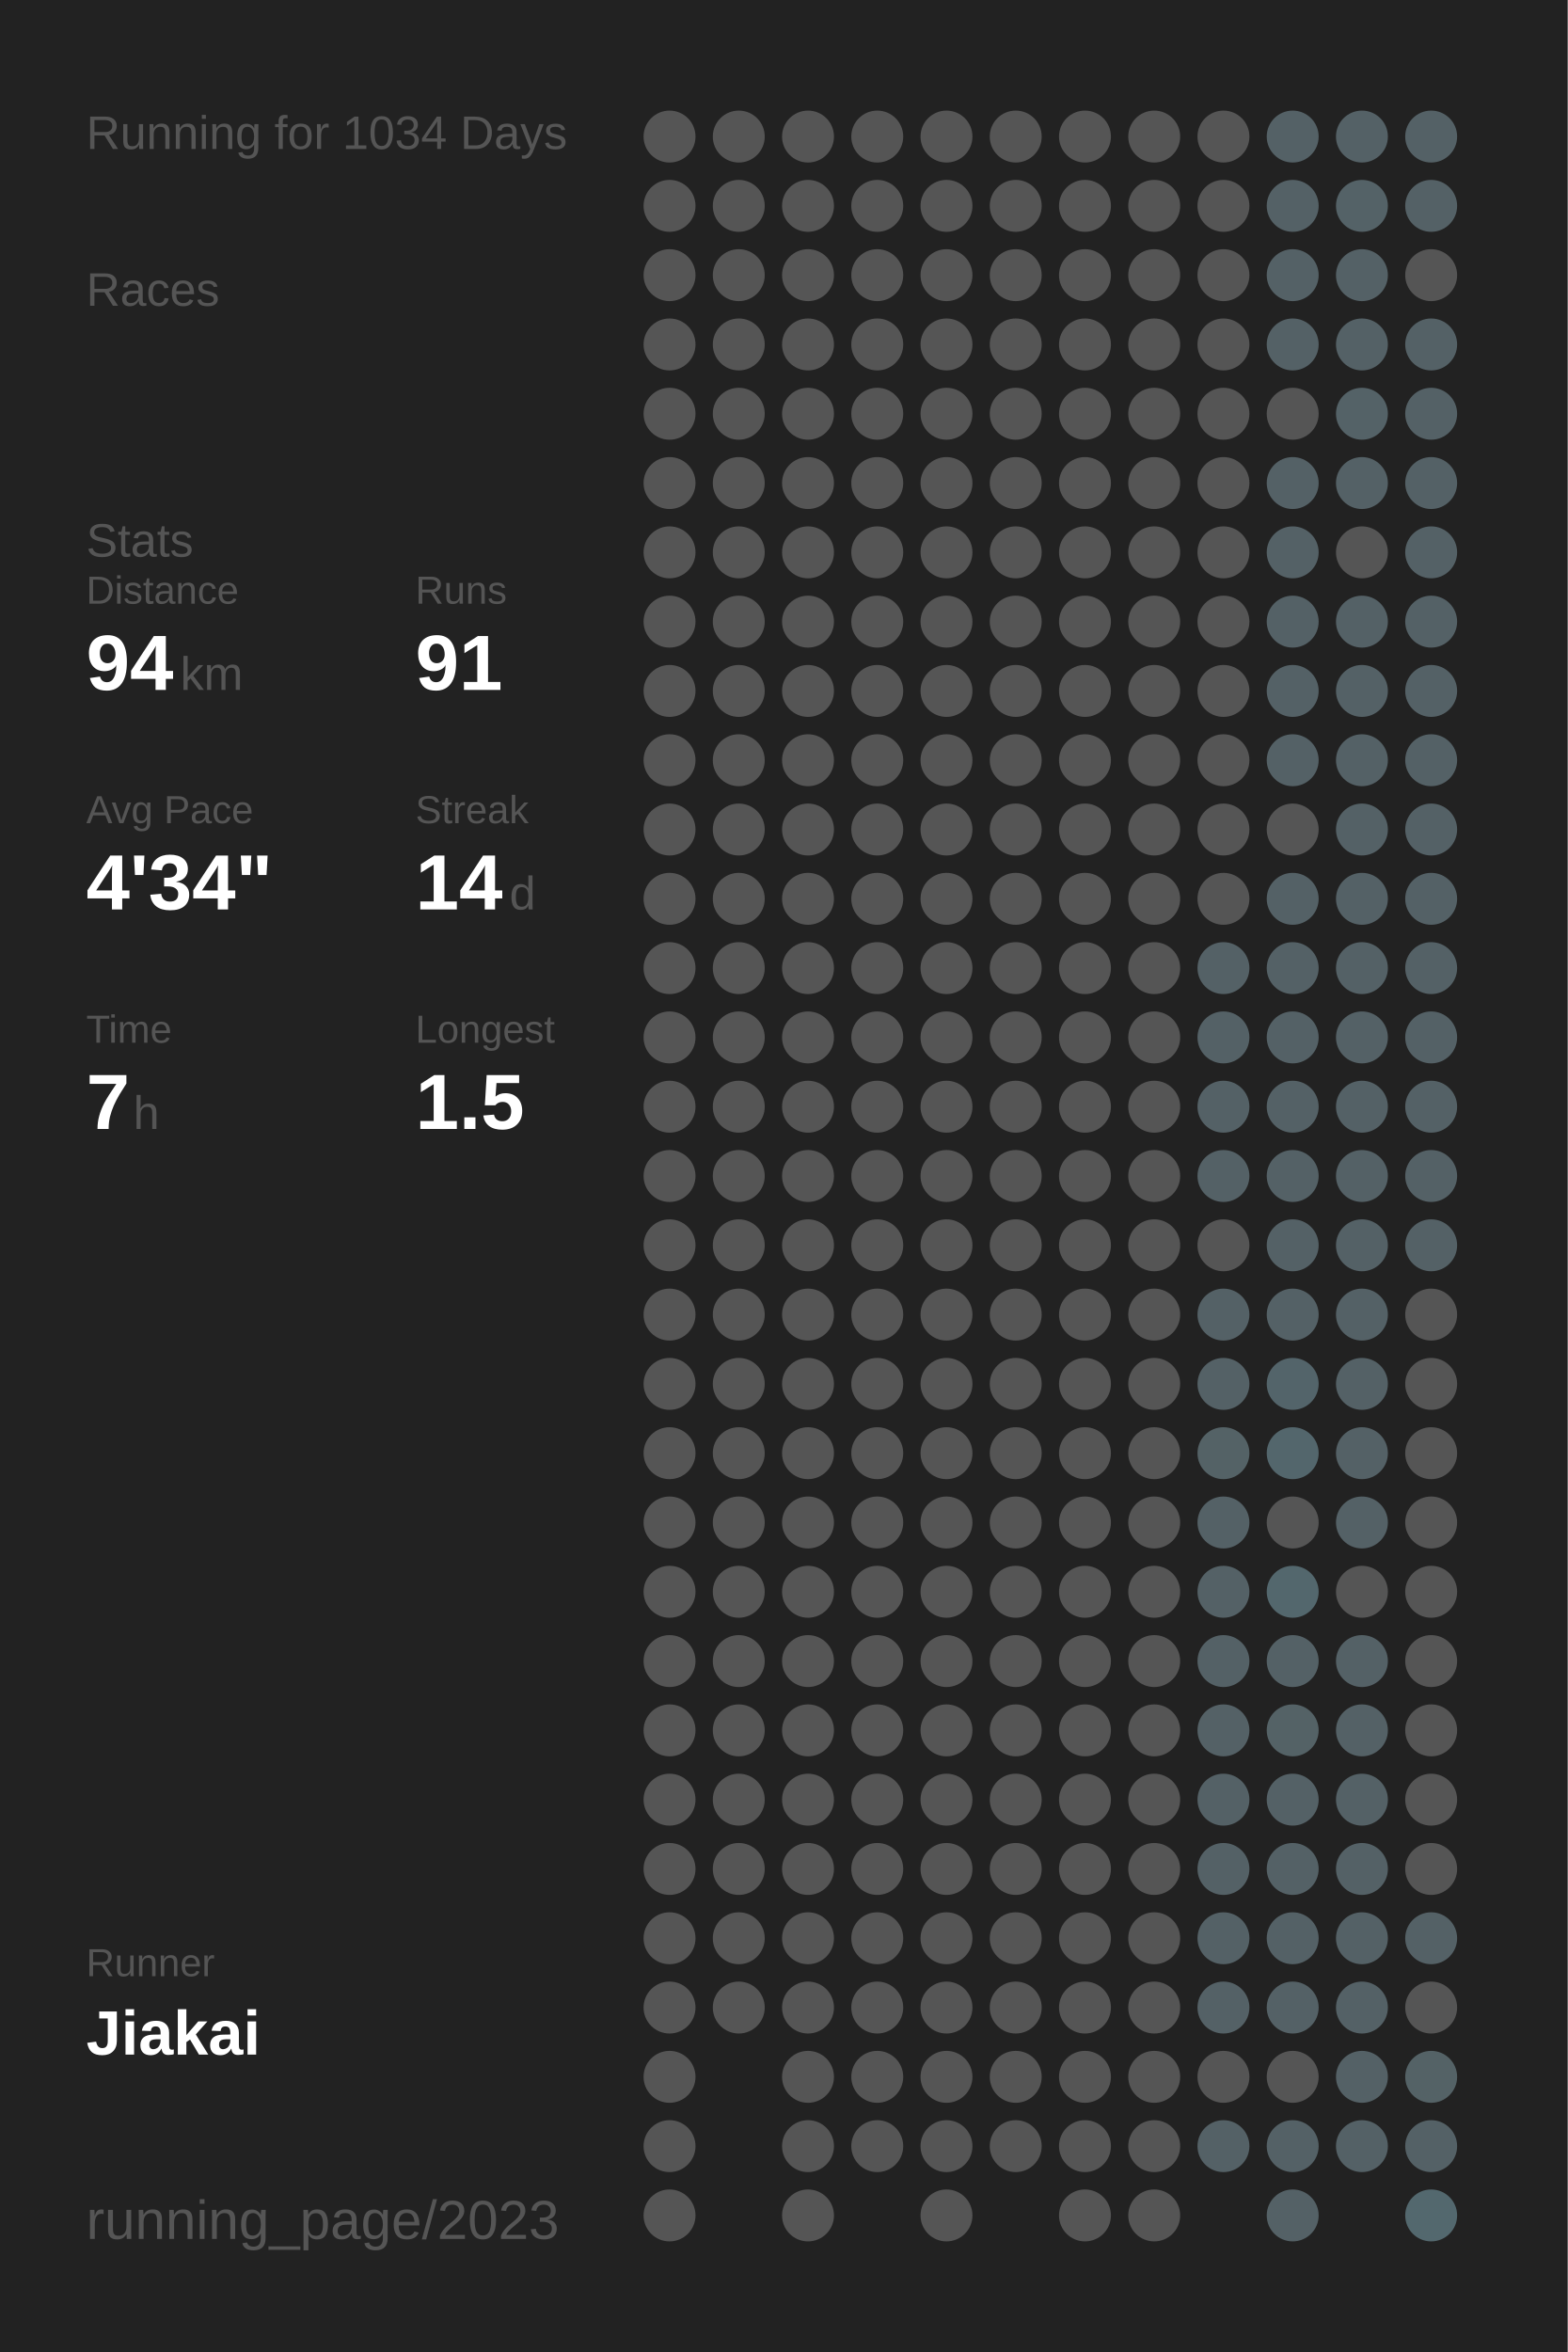
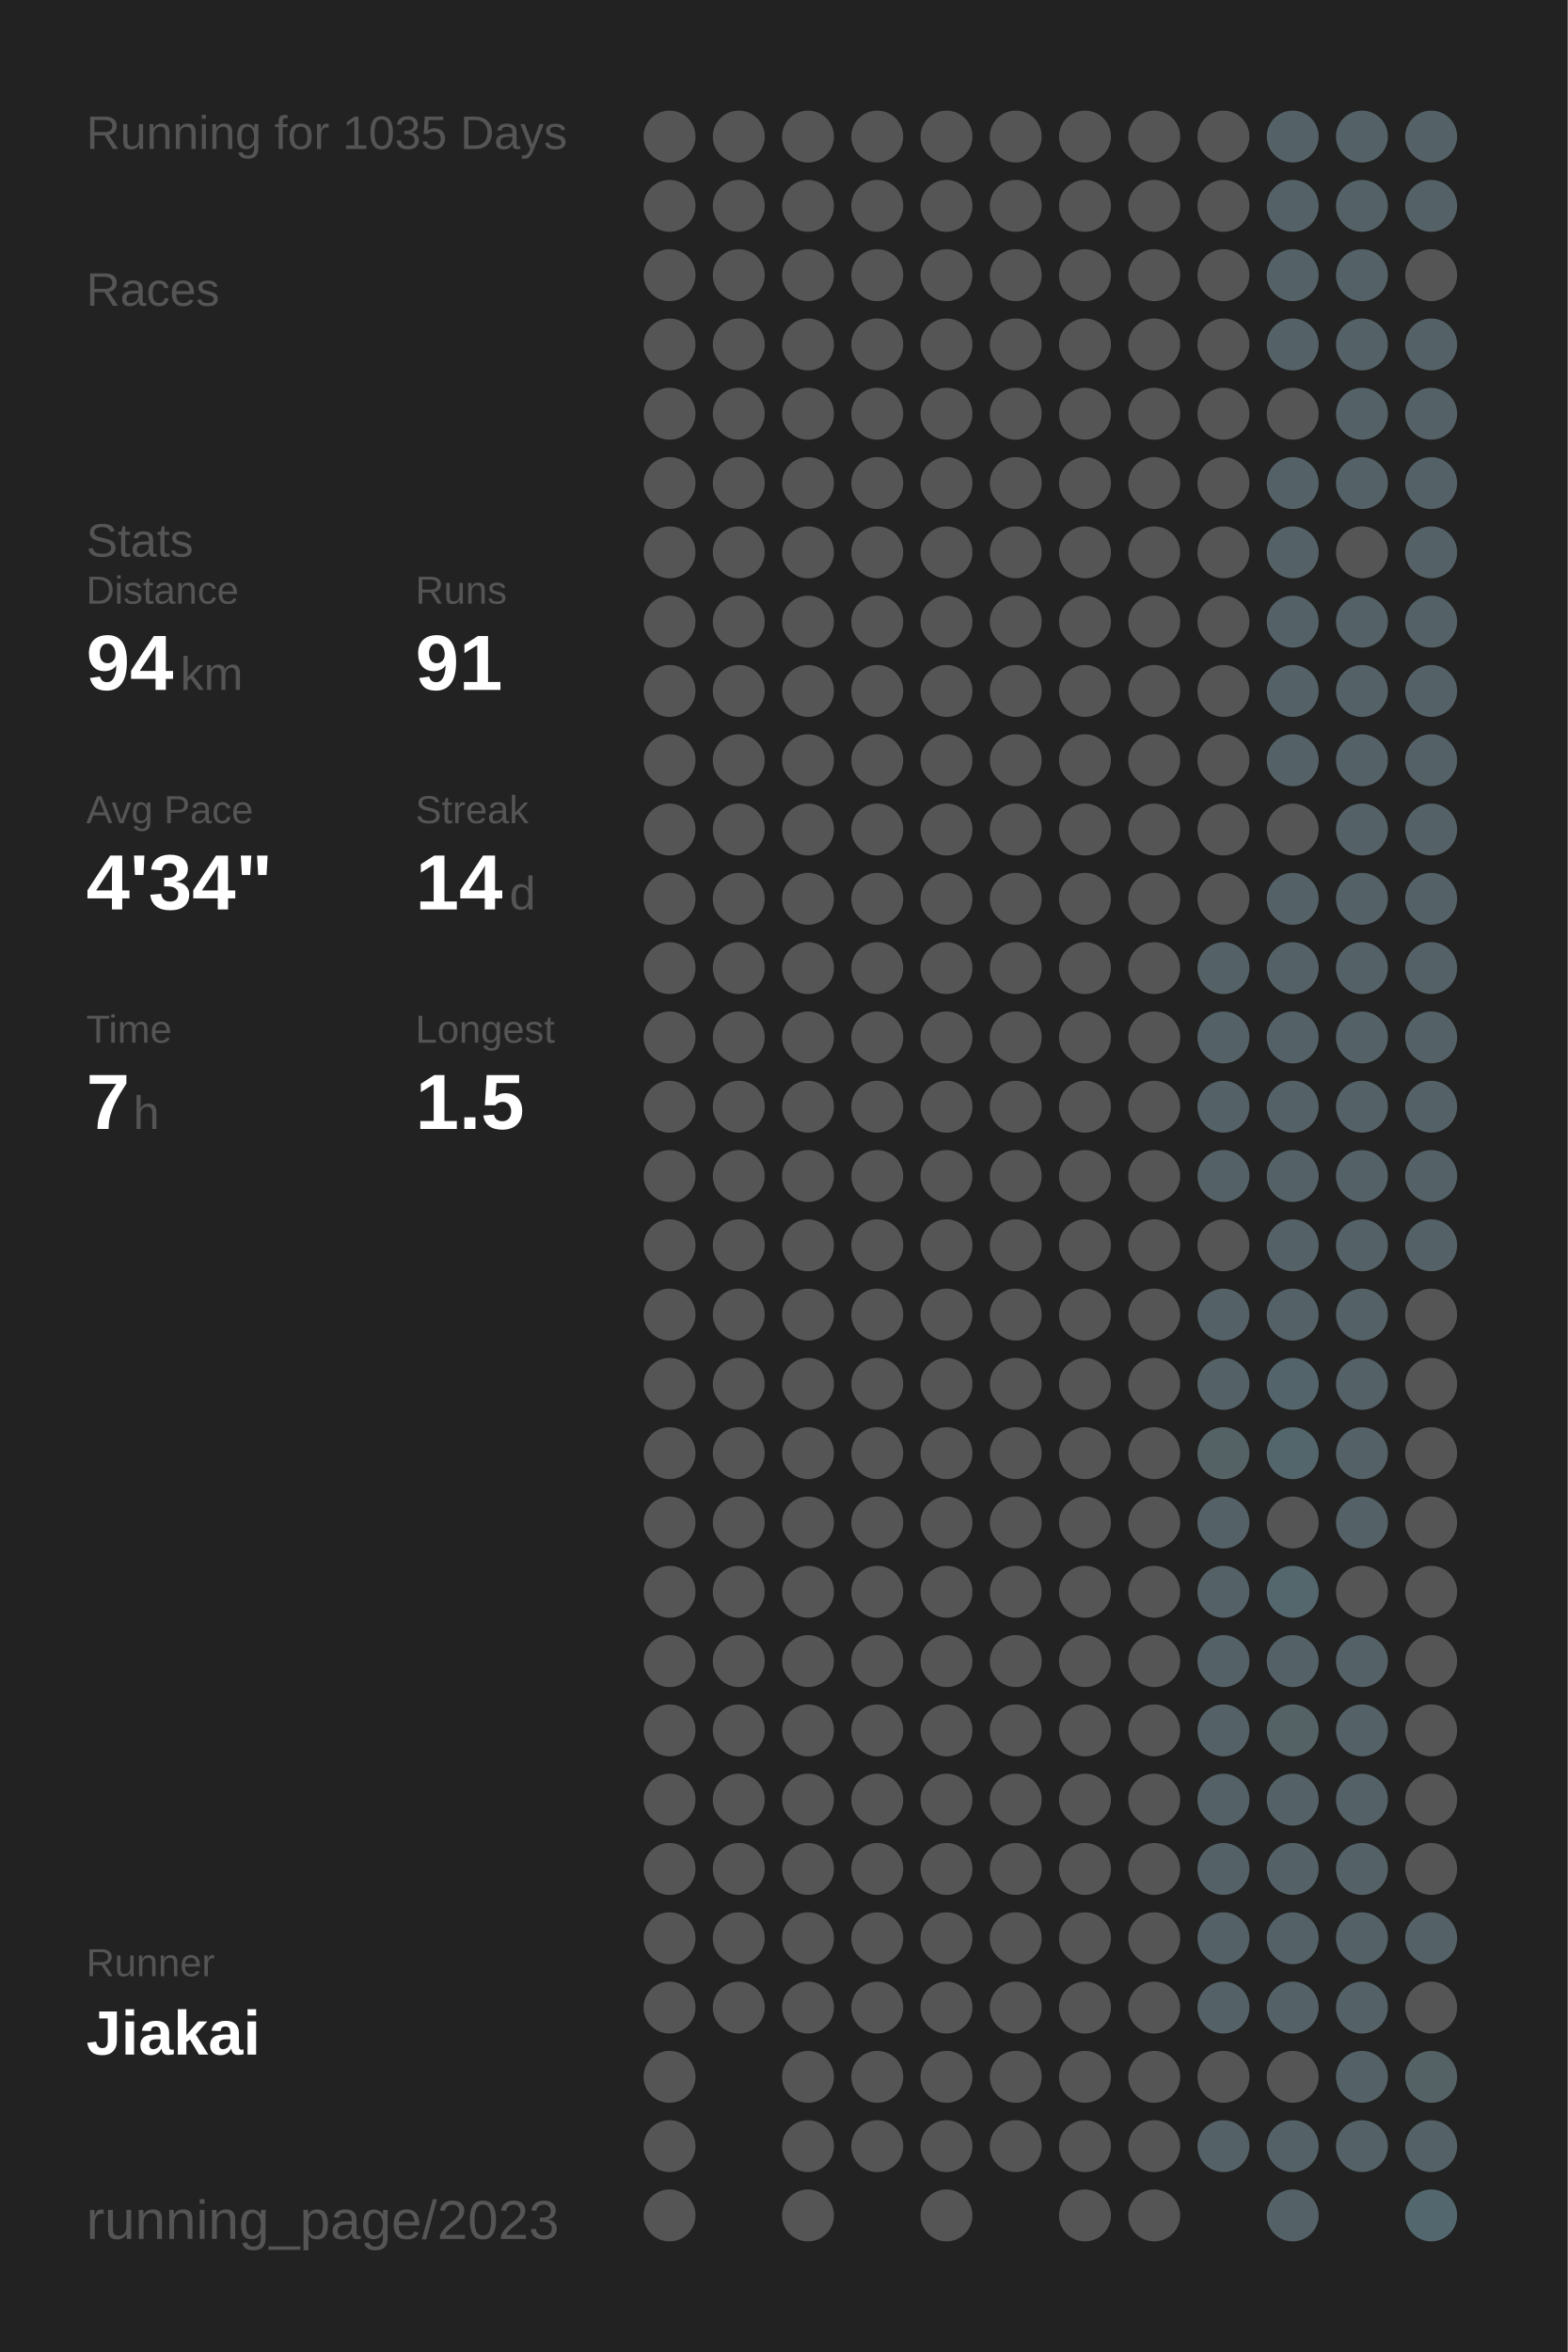
<svg xmlns="http://www.w3.org/2000/svg" baseProfile="full" height="300mm" version="1.1" viewBox="0,0,200,300" width="200mm">
  <defs />
  <rect fill="#222222" height="300" width="200" x="0" y="0" />
-   <text fill="#555555" style="font-size:6px; font-family:Arial;" x="11" y="19">Running for 1034 Days</text>
+   <text fill="#555555" style="font-size:6px; font-family:Arial;" x="11" y="19">Running for 1035 Days</text>
  <text fill="#555555" style="font-size:6px; font-family:Arial;" x="11" y="39">Races</text>
  <text fill="#555555" style="font-size:6px; font-family:Arial;" x="11" y="71">Stats</text>
  <text fill="#555555" style="font-size:5px; font-family:Arial;" x="11" y="77">Distance</text>
  <text fill="#FFFFFF" style="font-size:10px; font-family:Arial; font-weight:bold;" x="11" y="88">94</text>
  <text fill="#555555" style="font-size:6px; font-family:Arial;" x="23" y="88">km</text>
  <text fill="#555555" style="font-size:5px; font-family:Arial;" x="53" y="77">Runs</text>
  <text fill="#FFFFFF" style="font-size:10px; font-family:Arial; font-weight:bold;" x="53" y="88">91</text>
  <text fill="#555555" style="font-size:5px; font-family:Arial;" x="11" y="105">Avg Pace</text>
  <text fill="#FFFFFF" style="font-size:10px; font-family:Arial; font-weight:bold;" x="11" y="116">4'34"</text>
  <text fill="#555555" style="font-size:5px; font-family:Arial;" x="53" y="105">Streak</text>
  <text fill="#FFFFFF" style="font-size:10px; font-family:Arial; font-weight:bold;" x="53" y="116">14</text>
  <text fill="#555555" style="font-size:6px; font-family:Arial;" x="65" y="116">d</text>
  <text fill="#555555" style="font-size:5px; font-family:Arial;" x="11" y="133">Time</text>
  <text fill="#FFFFFF" style="font-size:10px; font-family:Arial; font-weight:bold;" x="11" y="144">7</text>
  <text fill="#555555" style="font-size:6px; font-family:Arial;" x="17" y="144">h</text>
  <text fill="#555555" style="font-size:5px; font-family:Arial;" x="53" y="133">Longest</text>
  <text fill="#FFFFFF" style="font-size:10px; font-family:Arial; font-weight:bold;" x="53" y="144">1.5</text>
  <text fill="#555555" style="font-size:5px; font-family:Arial;" x="11" y="252.065">Runner</text>
  <text fill="#FFFFFF" style="font-size:8px; font-family:Arial; font-weight:bold;" x="11" y="262.065">Jiakai</text>
  <text fill="#555555" style="font-size:7px; font-family:Arial;" x="11" y="285.581">running_page/2023</text>
  <circle cx="85.417" cy="17.419" fill="#555555" r="3.312" />
  <circle cx="85.417" cy="26.258" fill="#555555" r="3.312" />
  <circle cx="85.417" cy="35.097" fill="#555555" r="3.312" />
  <circle cx="85.417" cy="43.935" fill="#555555" r="3.312" />
  <circle cx="85.417" cy="52.774" fill="#555555" r="3.312" />
  <circle cx="85.417" cy="61.613" fill="#555555" r="3.312" />
  <circle cx="85.417" cy="70.452" fill="#555555" r="3.312" />
  <circle cx="85.417" cy="79.29" fill="#555555" r="3.312" />
  <circle cx="85.417" cy="88.129" fill="#555555" r="3.312" />
  <circle cx="85.417" cy="96.968" fill="#555555" r="3.312" />
  <circle cx="85.417" cy="105.806" fill="#555555" r="3.312" />
  <circle cx="85.417" cy="114.645" fill="#555555" r="3.312" />
  <circle cx="85.417" cy="123.484" fill="#555555" r="3.312" />
  <circle cx="85.417" cy="132.323" fill="#555555" r="3.312" />
  <circle cx="85.417" cy="141.161" fill="#555555" r="3.312" />
  <circle cx="85.417" cy="150" fill="#555555" r="3.312" />
  <circle cx="85.417" cy="158.839" fill="#555555" r="3.312" />
  <circle cx="85.417" cy="167.677" fill="#555555" r="3.312" />
  <circle cx="85.417" cy="176.516" fill="#555555" r="3.312" />
  <circle cx="85.417" cy="185.355" fill="#555555" r="3.312" />
  <circle cx="85.417" cy="194.194" fill="#555555" r="3.312" />
  <circle cx="85.417" cy="203.032" fill="#555555" r="3.312" />
  <circle cx="85.417" cy="211.871" fill="#555555" r="3.312" />
  <circle cx="85.417" cy="220.71" fill="#555555" r="3.312" />
  <circle cx="85.417" cy="229.548" fill="#555555" r="3.312" />
  <circle cx="85.417" cy="238.387" fill="#555555" r="3.312" />
  <circle cx="85.417" cy="247.226" fill="#555555" r="3.312" />
  <circle cx="85.417" cy="256.065" fill="#555555" r="3.312" />
  <circle cx="85.417" cy="264.903" fill="#555555" r="3.312" />
  <circle cx="85.417" cy="273.742" fill="#555555" r="3.312" />
  <circle cx="85.417" cy="282.581" fill="#555555" r="3.312" />
  <circle cx="94.25" cy="17.419" fill="#555555" r="3.312" />
  <circle cx="94.25" cy="26.258" fill="#555555" r="3.312" />
  <circle cx="94.25" cy="35.097" fill="#555555" r="3.312" />
  <circle cx="94.25" cy="43.935" fill="#555555" r="3.312" />
  <circle cx="94.25" cy="52.774" fill="#555555" r="3.312" />
  <circle cx="94.25" cy="61.613" fill="#555555" r="3.312" />
  <circle cx="94.25" cy="70.452" fill="#555555" r="3.312" />
  <circle cx="94.25" cy="79.29" fill="#555555" r="3.312" />
  <circle cx="94.25" cy="88.129" fill="#555555" r="3.312" />
  <circle cx="94.25" cy="96.968" fill="#555555" r="3.312" />
  <circle cx="94.25" cy="105.806" fill="#555555" r="3.312" />
  <circle cx="94.25" cy="114.645" fill="#555555" r="3.312" />
  <circle cx="94.25" cy="123.484" fill="#555555" r="3.312" />
  <circle cx="94.25" cy="132.323" fill="#555555" r="3.312" />
  <circle cx="94.25" cy="141.161" fill="#555555" r="3.312" />
  <circle cx="94.25" cy="150" fill="#555555" r="3.312" />
  <circle cx="94.25" cy="158.839" fill="#555555" r="3.312" />
  <circle cx="94.25" cy="167.677" fill="#555555" r="3.312" />
  <circle cx="94.25" cy="176.516" fill="#555555" r="3.312" />
  <circle cx="94.25" cy="185.355" fill="#555555" r="3.312" />
  <circle cx="94.25" cy="194.194" fill="#555555" r="3.312" />
  <circle cx="94.25" cy="203.032" fill="#555555" r="3.312" />
  <circle cx="94.25" cy="211.871" fill="#555555" r="3.312" />
  <circle cx="94.25" cy="220.71" fill="#555555" r="3.312" />
  <circle cx="94.25" cy="229.548" fill="#555555" r="3.312" />
  <circle cx="94.25" cy="238.387" fill="#555555" r="3.312" />
  <circle cx="94.25" cy="247.226" fill="#555555" r="3.312" />
  <circle cx="94.25" cy="256.065" fill="#555555" r="3.312" />
  <circle cx="103.083" cy="17.419" fill="#555555" r="3.312" />
  <circle cx="103.083" cy="26.258" fill="#555555" r="3.312" />
  <circle cx="103.083" cy="35.097" fill="#555555" r="3.312" />
  <circle cx="103.083" cy="43.935" fill="#555555" r="3.312" />
  <circle cx="103.083" cy="52.774" fill="#555555" r="3.312" />
  <circle cx="103.083" cy="61.613" fill="#555555" r="3.312" />
  <circle cx="103.083" cy="70.452" fill="#555555" r="3.312" />
  <circle cx="103.083" cy="79.29" fill="#555555" r="3.312" />
  <circle cx="103.083" cy="88.129" fill="#555555" r="3.312" />
  <circle cx="103.083" cy="96.968" fill="#555555" r="3.312" />
  <circle cx="103.083" cy="105.806" fill="#555555" r="3.312" />
  <circle cx="103.083" cy="114.645" fill="#555555" r="3.312" />
  <circle cx="103.083" cy="123.484" fill="#555555" r="3.312" />
  <circle cx="103.083" cy="132.323" fill="#555555" r="3.312" />
  <circle cx="103.083" cy="141.161" fill="#555555" r="3.312" />
  <circle cx="103.083" cy="150" fill="#555555" r="3.312" />
  <circle cx="103.083" cy="158.839" fill="#555555" r="3.312" />
  <circle cx="103.083" cy="167.677" fill="#555555" r="3.312" />
  <circle cx="103.083" cy="176.516" fill="#555555" r="3.312" />
  <circle cx="103.083" cy="185.355" fill="#555555" r="3.312" />
  <circle cx="103.083" cy="194.194" fill="#555555" r="3.312" />
  <circle cx="103.083" cy="203.032" fill="#555555" r="3.312" />
  <circle cx="103.083" cy="211.871" fill="#555555" r="3.312" />
  <circle cx="103.083" cy="220.71" fill="#555555" r="3.312" />
  <circle cx="103.083" cy="229.548" fill="#555555" r="3.312" />
  <circle cx="103.083" cy="238.387" fill="#555555" r="3.312" />
  <circle cx="103.083" cy="247.226" fill="#555555" r="3.312" />
  <circle cx="103.083" cy="256.065" fill="#555555" r="3.312" />
  <circle cx="103.083" cy="264.903" fill="#555555" r="3.312" />
  <circle cx="103.083" cy="273.742" fill="#555555" r="3.312" />
  <circle cx="103.083" cy="282.581" fill="#555555" r="3.312" />
  <circle cx="111.917" cy="17.419" fill="#555555" r="3.312" />
  <circle cx="111.917" cy="26.258" fill="#555555" r="3.312" />
  <circle cx="111.917" cy="35.097" fill="#555555" r="3.312" />
  <circle cx="111.917" cy="43.935" fill="#555555" r="3.312" />
  <circle cx="111.917" cy="52.774" fill="#555555" r="3.312" />
  <circle cx="111.917" cy="61.613" fill="#555555" r="3.312" />
  <circle cx="111.917" cy="70.452" fill="#555555" r="3.312" />
  <circle cx="111.917" cy="79.29" fill="#555555" r="3.312" />
  <circle cx="111.917" cy="88.129" fill="#555555" r="3.312" />
  <circle cx="111.917" cy="96.968" fill="#555555" r="3.312" />
  <circle cx="111.917" cy="105.806" fill="#555555" r="3.312" />
  <circle cx="111.917" cy="114.645" fill="#555555" r="3.312" />
  <circle cx="111.917" cy="123.484" fill="#555555" r="3.312" />
  <circle cx="111.917" cy="132.323" fill="#555555" r="3.312" />
  <circle cx="111.917" cy="141.161" fill="#555555" r="3.312" />
  <circle cx="111.917" cy="150" fill="#555555" r="3.312" />
  <circle cx="111.917" cy="158.839" fill="#555555" r="3.312" />
  <circle cx="111.917" cy="167.677" fill="#555555" r="3.312" />
  <circle cx="111.917" cy="176.516" fill="#555555" r="3.312" />
  <circle cx="111.917" cy="185.355" fill="#555555" r="3.312" />
  <circle cx="111.917" cy="194.194" fill="#555555" r="3.312" />
  <circle cx="111.917" cy="203.032" fill="#555555" r="3.312" />
  <circle cx="111.917" cy="211.871" fill="#555555" r="3.312" />
  <circle cx="111.917" cy="220.71" fill="#555555" r="3.312" />
  <circle cx="111.917" cy="229.548" fill="#555555" r="3.312" />
  <circle cx="111.917" cy="238.387" fill="#555555" r="3.312" />
  <circle cx="111.917" cy="247.226" fill="#555555" r="3.312" />
  <circle cx="111.917" cy="256.065" fill="#555555" r="3.312" />
  <circle cx="111.917" cy="264.903" fill="#555555" r="3.312" />
  <circle cx="111.917" cy="273.742" fill="#555555" r="3.312" />
  <circle cx="120.75" cy="17.419" fill="#555555" r="3.312" />
  <circle cx="120.75" cy="26.258" fill="#555555" r="3.312" />
  <circle cx="120.75" cy="35.097" fill="#555555" r="3.312" />
  <circle cx="120.75" cy="43.935" fill="#555555" r="3.312" />
  <circle cx="120.75" cy="52.774" fill="#555555" r="3.312" />
  <circle cx="120.75" cy="61.613" fill="#555555" r="3.312" />
  <circle cx="120.75" cy="70.452" fill="#555555" r="3.312" />
  <circle cx="120.75" cy="79.29" fill="#555555" r="3.312" />
  <circle cx="120.75" cy="88.129" fill="#555555" r="3.312" />
  <circle cx="120.75" cy="96.968" fill="#555555" r="3.312" />
  <circle cx="120.75" cy="105.806" fill="#555555" r="3.312" />
  <circle cx="120.75" cy="114.645" fill="#555555" r="3.312" />
  <circle cx="120.75" cy="123.484" fill="#555555" r="3.312" />
  <circle cx="120.75" cy="132.323" fill="#555555" r="3.312" />
  <circle cx="120.75" cy="141.161" fill="#555555" r="3.312" />
  <circle cx="120.75" cy="150" fill="#555555" r="3.312" />
  <circle cx="120.75" cy="158.839" fill="#555555" r="3.312" />
  <circle cx="120.75" cy="167.677" fill="#555555" r="3.312" />
  <circle cx="120.75" cy="176.516" fill="#555555" r="3.312" />
  <circle cx="120.75" cy="185.355" fill="#555555" r="3.312" />
  <circle cx="120.75" cy="194.194" fill="#555555" r="3.312" />
  <circle cx="120.75" cy="203.032" fill="#555555" r="3.312" />
  <circle cx="120.75" cy="211.871" fill="#555555" r="3.312" />
  <circle cx="120.75" cy="220.71" fill="#555555" r="3.312" />
  <circle cx="120.75" cy="229.548" fill="#555555" r="3.312" />
  <circle cx="120.75" cy="238.387" fill="#555555" r="3.312" />
  <circle cx="120.75" cy="247.226" fill="#555555" r="3.312" />
  <circle cx="120.75" cy="256.065" fill="#555555" r="3.312" />
  <circle cx="120.75" cy="264.903" fill="#555555" r="3.312" />
  <circle cx="120.75" cy="273.742" fill="#555555" r="3.312" />
  <circle cx="120.75" cy="282.581" fill="#555555" r="3.312" />
  <circle cx="129.583" cy="17.419" fill="#555555" r="3.312" />
  <circle cx="129.583" cy="26.258" fill="#555555" r="3.312" />
  <circle cx="129.583" cy="35.097" fill="#555555" r="3.312" />
  <circle cx="129.583" cy="43.935" fill="#555555" r="3.312" />
  <circle cx="129.583" cy="52.774" fill="#555555" r="3.312" />
  <circle cx="129.583" cy="61.613" fill="#555555" r="3.312" />
  <circle cx="129.583" cy="70.452" fill="#555555" r="3.312" />
  <circle cx="129.583" cy="79.29" fill="#555555" r="3.312" />
  <circle cx="129.583" cy="88.129" fill="#555555" r="3.312" />
  <circle cx="129.583" cy="96.968" fill="#555555" r="3.312" />
  <circle cx="129.583" cy="105.806" fill="#555555" r="3.312" />
  <circle cx="129.583" cy="114.645" fill="#555555" r="3.312" />
  <circle cx="129.583" cy="123.484" fill="#555555" r="3.312" />
  <circle cx="129.583" cy="132.323" fill="#555555" r="3.312" />
  <circle cx="129.583" cy="141.161" fill="#555555" r="3.312" />
  <circle cx="129.583" cy="150" fill="#555555" r="3.312" />
  <circle cx="129.583" cy="158.839" fill="#555555" r="3.312" />
  <circle cx="129.583" cy="167.677" fill="#555555" r="3.312" />
  <circle cx="129.583" cy="176.516" fill="#555555" r="3.312" />
  <circle cx="129.583" cy="185.355" fill="#555555" r="3.312" />
  <circle cx="129.583" cy="194.194" fill="#555555" r="3.312" />
  <circle cx="129.583" cy="203.032" fill="#555555" r="3.312" />
  <circle cx="129.583" cy="211.871" fill="#555555" r="3.312" />
  <circle cx="129.583" cy="220.71" fill="#555555" r="3.312" />
  <circle cx="129.583" cy="229.548" fill="#555555" r="3.312" />
  <circle cx="129.583" cy="238.387" fill="#555555" r="3.312" />
  <circle cx="129.583" cy="247.226" fill="#555555" r="3.312" />
  <circle cx="129.583" cy="256.065" fill="#555555" r="3.312" />
  <circle cx="129.583" cy="264.903" fill="#555555" r="3.312" />
  <circle cx="129.583" cy="273.742" fill="#555555" r="3.312" />
  <circle cx="138.417" cy="17.419" fill="#555555" r="3.312" />
  <circle cx="138.417" cy="26.258" fill="#555555" r="3.312" />
  <circle cx="138.417" cy="35.097" fill="#555555" r="3.312" />
  <circle cx="138.417" cy="43.935" fill="#555555" r="3.312" />
  <circle cx="138.417" cy="52.774" fill="#555555" r="3.312" />
  <circle cx="138.417" cy="61.613" fill="#555555" r="3.312" />
  <circle cx="138.417" cy="70.452" fill="#555555" r="3.312" />
  <circle cx="138.417" cy="79.29" fill="#555555" r="3.312" />
  <circle cx="138.417" cy="88.129" fill="#555555" r="3.312" />
  <circle cx="138.417" cy="96.968" fill="#555555" r="3.312" />
  <circle cx="138.417" cy="105.806" fill="#555555" r="3.312" />
  <circle cx="138.417" cy="114.645" fill="#555555" r="3.312" />
  <circle cx="138.417" cy="123.484" fill="#555555" r="3.312" />
  <circle cx="138.417" cy="132.323" fill="#555555" r="3.312" />
  <circle cx="138.417" cy="141.161" fill="#555555" r="3.312" />
  <circle cx="138.417" cy="150" fill="#555555" r="3.312" />
  <circle cx="138.417" cy="158.839" fill="#555555" r="3.312" />
  <circle cx="138.417" cy="167.677" fill="#555555" r="3.312" />
  <circle cx="138.417" cy="176.516" fill="#555555" r="3.312" />
  <circle cx="138.417" cy="185.355" fill="#555555" r="3.312" />
  <circle cx="138.417" cy="194.194" fill="#555555" r="3.312" />
  <circle cx="138.417" cy="203.032" fill="#555555" r="3.312" />
  <circle cx="138.417" cy="211.871" fill="#555555" r="3.312" />
  <circle cx="138.417" cy="220.71" fill="#555555" r="3.312" />
  <circle cx="138.417" cy="229.548" fill="#555555" r="3.312" />
  <circle cx="138.417" cy="238.387" fill="#555555" r="3.312" />
  <circle cx="138.417" cy="247.226" fill="#555555" r="3.312" />
  <circle cx="138.417" cy="256.065" fill="#555555" r="3.312" />
  <circle cx="138.417" cy="264.903" fill="#555555" r="3.312" />
  <circle cx="138.417" cy="273.742" fill="#555555" r="3.312" />
  <circle cx="138.417" cy="282.581" fill="#555555" r="3.312" />
  <circle cx="147.25" cy="17.419" fill="#555555" r="3.312" />
  <circle cx="147.25" cy="26.258" fill="#555555" r="3.312" />
  <circle cx="147.25" cy="35.097" fill="#555555" r="3.312" />
  <circle cx="147.25" cy="43.935" fill="#555555" r="3.312" />
  <circle cx="147.25" cy="52.774" fill="#555555" r="3.312" />
  <circle cx="147.25" cy="61.613" fill="#555555" r="3.312" />
  <circle cx="147.25" cy="70.452" fill="#555555" r="3.312" />
  <circle cx="147.25" cy="79.29" fill="#555555" r="3.312" />
  <circle cx="147.25" cy="88.129" fill="#555555" r="3.312" />
  <circle cx="147.25" cy="96.968" fill="#555555" r="3.312" />
  <circle cx="147.25" cy="105.806" fill="#555555" r="3.312" />
  <circle cx="147.25" cy="114.645" fill="#555555" r="3.312" />
  <circle cx="147.25" cy="123.484" fill="#555555" r="3.312" />
  <circle cx="147.25" cy="132.323" fill="#555555" r="3.312" />
  <circle cx="147.25" cy="141.161" fill="#555555" r="3.312" />
  <circle cx="147.25" cy="150" fill="#555555" r="3.312" />
  <circle cx="147.25" cy="158.839" fill="#555555" r="3.312" />
  <circle cx="147.25" cy="167.677" fill="#555555" r="3.312" />
  <circle cx="147.25" cy="176.516" fill="#555555" r="3.312" />
  <circle cx="147.25" cy="185.355" fill="#555555" r="3.312" />
  <circle cx="147.25" cy="194.194" fill="#555555" r="3.312" />
  <circle cx="147.25" cy="203.032" fill="#555555" r="3.312" />
  <circle cx="147.25" cy="211.871" fill="#555555" r="3.312" />
  <circle cx="147.25" cy="220.71" fill="#555555" r="3.312" />
  <circle cx="147.25" cy="229.548" fill="#555555" r="3.312" />
  <circle cx="147.25" cy="238.387" fill="#555555" r="3.312" />
  <circle cx="147.25" cy="247.226" fill="#555555" r="3.312" />
  <circle cx="147.25" cy="256.065" fill="#555555" r="3.312" />
  <circle cx="147.25" cy="264.903" fill="#555555" r="3.312" />
  <circle cx="147.25" cy="273.742" fill="#555555" r="3.312" />
  <circle cx="147.25" cy="282.581" fill="#555555" r="3.312" />
  <circle cx="156.083" cy="17.419" fill="#555555" r="3.312" />
  <circle cx="156.083" cy="26.258" fill="#555555" r="3.312" />
  <circle cx="156.083" cy="35.097" fill="#555555" r="3.312" />
  <circle cx="156.083" cy="43.935" fill="#555555" r="3.312" />
  <circle cx="156.083" cy="52.774" fill="#555555" r="3.312" />
  <circle cx="156.083" cy="61.613" fill="#555555" r="3.312" />
  <circle cx="156.083" cy="70.452" fill="#555555" r="3.312" />
  <circle cx="156.083" cy="79.29" fill="#555555" r="3.312" />
  <circle cx="156.083" cy="88.129" fill="#555555" r="3.312" />
  <circle cx="156.083" cy="96.968" fill="#555555" r="3.312" />
  <circle cx="156.083" cy="105.806" fill="#555555" r="3.312" />
  <circle cx="156.083" cy="114.645" fill="#555555" r="3.312" />
  <circle cx="156.083" cy="123.484" fill="#546166" r="3.312" />
  <circle cx="156.083" cy="132.323" fill="#546166" r="3.312" />
  <circle cx="156.083" cy="141.161" fill="#546166" r="3.312" />
  <circle cx="156.083" cy="150" fill="#546166" r="3.312" />
  <circle cx="156.083" cy="158.839" fill="#555555" r="3.312" />
  <circle cx="156.083" cy="167.677" fill="#546166" r="3.312" />
  <circle cx="156.083" cy="176.516" fill="#546166" r="3.312" />
  <circle cx="156.083" cy="185.355" fill="#546266" r="3.312" />
  <circle cx="156.083" cy="194.194" fill="#546166" r="3.312" />
  <circle cx="156.083" cy="203.032" fill="#546166" r="3.312" />
  <circle cx="156.083" cy="211.871" fill="#546166" r="3.312" />
  <circle cx="156.083" cy="220.71" fill="#546166" r="3.312" />
  <circle cx="156.083" cy="229.548" fill="#546166" r="3.312" />
  <circle cx="156.083" cy="238.387" fill="#546166" r="3.312" />
  <circle cx="156.083" cy="247.226" fill="#546166" r="3.312" />
  <circle cx="156.083" cy="256.065" fill="#546166" r="3.312" />
  <circle cx="156.083" cy="264.903" fill="#555555" r="3.312" />
  <circle cx="156.083" cy="273.742" fill="#546166" r="3.312" />
  <circle cx="164.917" cy="17.419" fill="#546166" r="3.312" />
  <circle cx="164.917" cy="26.258" fill="#546166" r="3.312" />
  <circle cx="164.917" cy="35.097" fill="#546166" r="3.312" />
  <circle cx="164.917" cy="43.935" fill="#546166" r="3.312" />
  <circle cx="164.917" cy="52.774" fill="#555555" r="3.312" />
  <circle cx="164.917" cy="61.613" fill="#546166" r="3.312" />
  <circle cx="164.917" cy="70.452" fill="#546166" r="3.312" />
  <circle cx="164.917" cy="79.29" fill="#546166" r="3.312" />
  <circle cx="164.917" cy="88.129" fill="#546166" r="3.312" />
  <circle cx="164.917" cy="96.968" fill="#546166" r="3.312" />
  <circle cx="164.917" cy="105.806" fill="#555555" r="3.312" />
  <circle cx="164.917" cy="114.645" fill="#546166" r="3.312" />
  <circle cx="164.917" cy="123.484" fill="#546166" r="3.312" />
  <circle cx="164.917" cy="132.323" fill="#546166" r="3.312" />
  <circle cx="164.917" cy="141.161" fill="#546166" r="3.312" />
  <circle cx="164.917" cy="150" fill="#546166" r="3.312" />
  <circle cx="164.917" cy="158.839" fill="#546166" r="3.312" />
  <circle cx="164.917" cy="167.677" fill="#546166" r="3.312" />
  <circle cx="164.917" cy="176.516" fill="#53646a" r="3.312" />
  <circle cx="164.917" cy="185.355" fill="#53666c" r="3.312" />
  <circle cx="164.917" cy="194.194" fill="#555555" r="3.312" />
  <circle cx="164.917" cy="203.032" fill="#53676d" r="3.312" />
  <circle cx="164.917" cy="211.871" fill="#546166" r="3.312" />
  <circle cx="164.917" cy="220.71" fill="#546266" r="3.312" />
  <circle cx="164.917" cy="229.548" fill="#546166" r="3.312" />
  <circle cx="164.917" cy="238.387" fill="#546166" r="3.312" />
  <circle cx="164.917" cy="247.226" fill="#546166" r="3.312" />
  <circle cx="164.917" cy="256.065" fill="#546166" r="3.312" />
  <circle cx="164.917" cy="264.903" fill="#555555" r="3.312" />
  <circle cx="164.917" cy="273.742" fill="#546166" r="3.312" />
  <circle cx="164.917" cy="282.581" fill="#546166" r="3.312" />
  <circle cx="173.75" cy="17.419" fill="#546166" r="3.312" />
  <circle cx="173.75" cy="26.258" fill="#546267" r="3.312" />
  <circle cx="173.75" cy="35.097" fill="#546166" r="3.312" />
  <circle cx="173.75" cy="43.935" fill="#546166" r="3.312" />
  <circle cx="173.75" cy="52.774" fill="#546267" r="3.312" />
  <circle cx="173.75" cy="61.613" fill="#546166" r="3.312" />
  <circle cx="173.75" cy="70.452" fill="#555555" r="3.312" />
  <circle cx="173.75" cy="79.29" fill="#546166" r="3.312" />
  <circle cx="173.75" cy="88.129" fill="#546166" r="3.312" />
  <circle cx="173.75" cy="96.968" fill="#546166" r="3.312" />
  <circle cx="173.75" cy="105.806" fill="#546166" r="3.312" />
  <circle cx="173.75" cy="114.645" fill="#546166" r="3.312" />
  <circle cx="173.75" cy="123.484" fill="#546166" r="3.312" />
  <circle cx="173.75" cy="132.323" fill="#546166" r="3.312" />
  <circle cx="173.75" cy="141.161" fill="#546166" r="3.312" />
  <circle cx="173.75" cy="150" fill="#546166" r="3.312" />
  <circle cx="173.75" cy="158.839" fill="#546166" r="3.312" />
  <circle cx="173.75" cy="167.677" fill="#546166" r="3.312" />
  <circle cx="173.75" cy="176.516" fill="#546166" r="3.312" />
  <circle cx="173.75" cy="185.355" fill="#546166" r="3.312" />
  <circle cx="173.75" cy="194.194" fill="#546166" r="3.312" />
  <circle cx="173.75" cy="203.032" fill="#555555" r="3.312" />
  <circle cx="173.75" cy="211.871" fill="#546166" r="3.312" />
  <circle cx="173.75" cy="220.71" fill="#546166" r="3.312" />
  <circle cx="173.75" cy="229.548" fill="#546166" r="3.312" />
  <circle cx="173.75" cy="238.387" fill="#546166" r="3.312" />
  <circle cx="173.75" cy="247.226" fill="#546166" r="3.312" />
  <circle cx="173.75" cy="256.065" fill="#546166" r="3.312" />
  <circle cx="173.75" cy="264.903" fill="#546166" r="3.312" />
  <circle cx="173.75" cy="273.742" fill="#546166" r="3.312" />
  <circle cx="182.583" cy="17.419" fill="#546166" r="3.312" />
  <circle cx="182.583" cy="26.258" fill="#546166" r="3.312" />
  <circle cx="182.583" cy="35.097" fill="#555555" r="3.312" />
  <circle cx="182.583" cy="43.935" fill="#546166" r="3.312" />
  <circle cx="182.583" cy="52.774" fill="#546166" r="3.312" />
  <circle cx="182.583" cy="61.613" fill="#546166" r="3.312" />
  <circle cx="182.583" cy="70.452" fill="#546166" r="3.312" />
  <circle cx="182.583" cy="79.29" fill="#546166" r="3.312" />
  <circle cx="182.583" cy="88.129" fill="#546166" r="3.312" />
  <circle cx="182.583" cy="96.968" fill="#546166" r="3.312" />
  <circle cx="182.583" cy="105.806" fill="#546166" r="3.312" />
  <circle cx="182.583" cy="114.645" fill="#546166" r="3.312" />
  <circle cx="182.583" cy="123.484" fill="#546166" r="3.312" />
  <circle cx="182.583" cy="132.323" fill="#546166" r="3.312" />
  <circle cx="182.583" cy="141.161" fill="#546166" r="3.312" />
  <circle cx="182.583" cy="150" fill="#546166" r="3.312" />
  <circle cx="182.583" cy="158.839" fill="#546166" r="3.312" />
  <circle cx="182.583" cy="167.677" fill="#555555" r="3.312" />
  <circle cx="182.583" cy="176.516" fill="#555555" r="3.312" />
  <circle cx="182.583" cy="185.355" fill="#555555" r="3.312" />
  <circle cx="182.583" cy="194.194" fill="#555555" r="3.312" />
  <circle cx="182.583" cy="203.032" fill="#555555" r="3.312" />
  <circle cx="182.583" cy="211.871" fill="#555555" r="3.312" />
  <circle cx="182.583" cy="220.71" fill="#555555" r="3.312" />
  <circle cx="182.583" cy="229.548" fill="#555555" r="3.312" />
  <circle cx="182.583" cy="238.387" fill="#555555" r="3.312" />
  <circle cx="182.583" cy="247.226" fill="#546166" r="3.312" />
  <circle cx="182.583" cy="256.065" fill="#555555" r="3.312" />
  <circle cx="182.583" cy="264.903" fill="#546266" r="3.312" />
  <circle cx="182.583" cy="273.742" fill="#546166" r="3.312" />
  <circle cx="182.583" cy="282.581" fill="#53686e" r="3.312" />
</svg>
